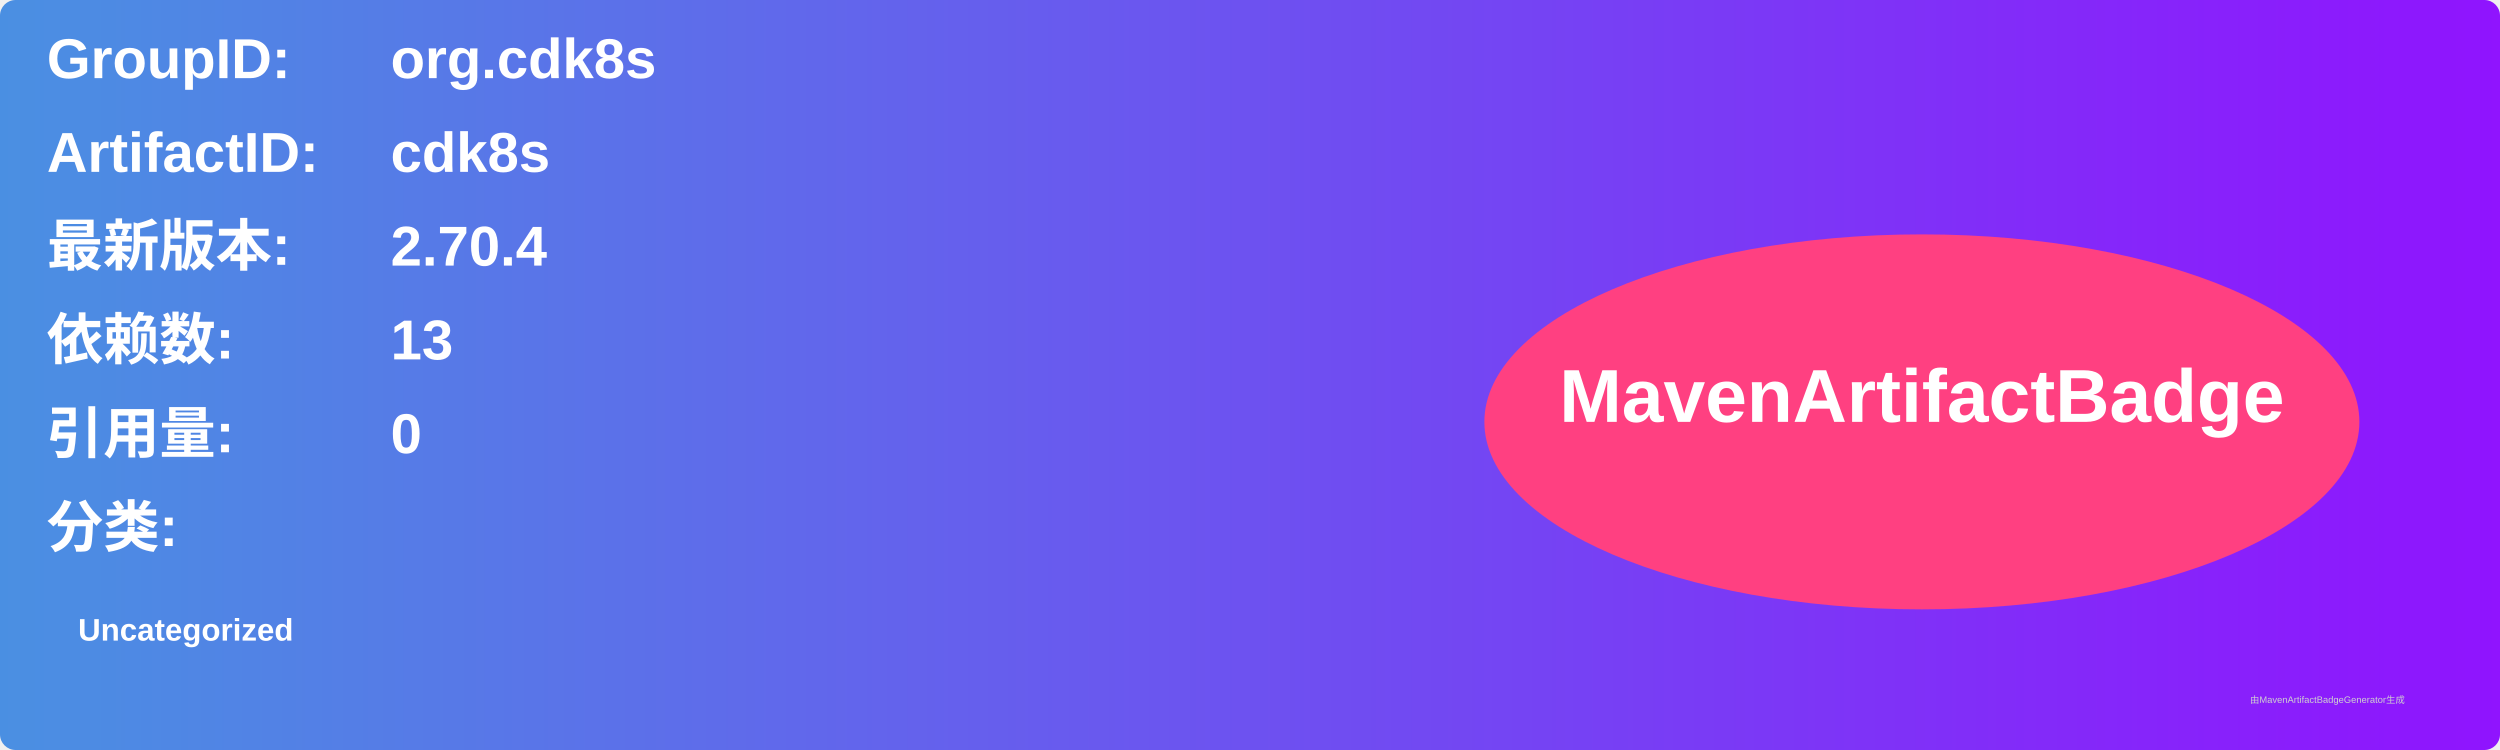
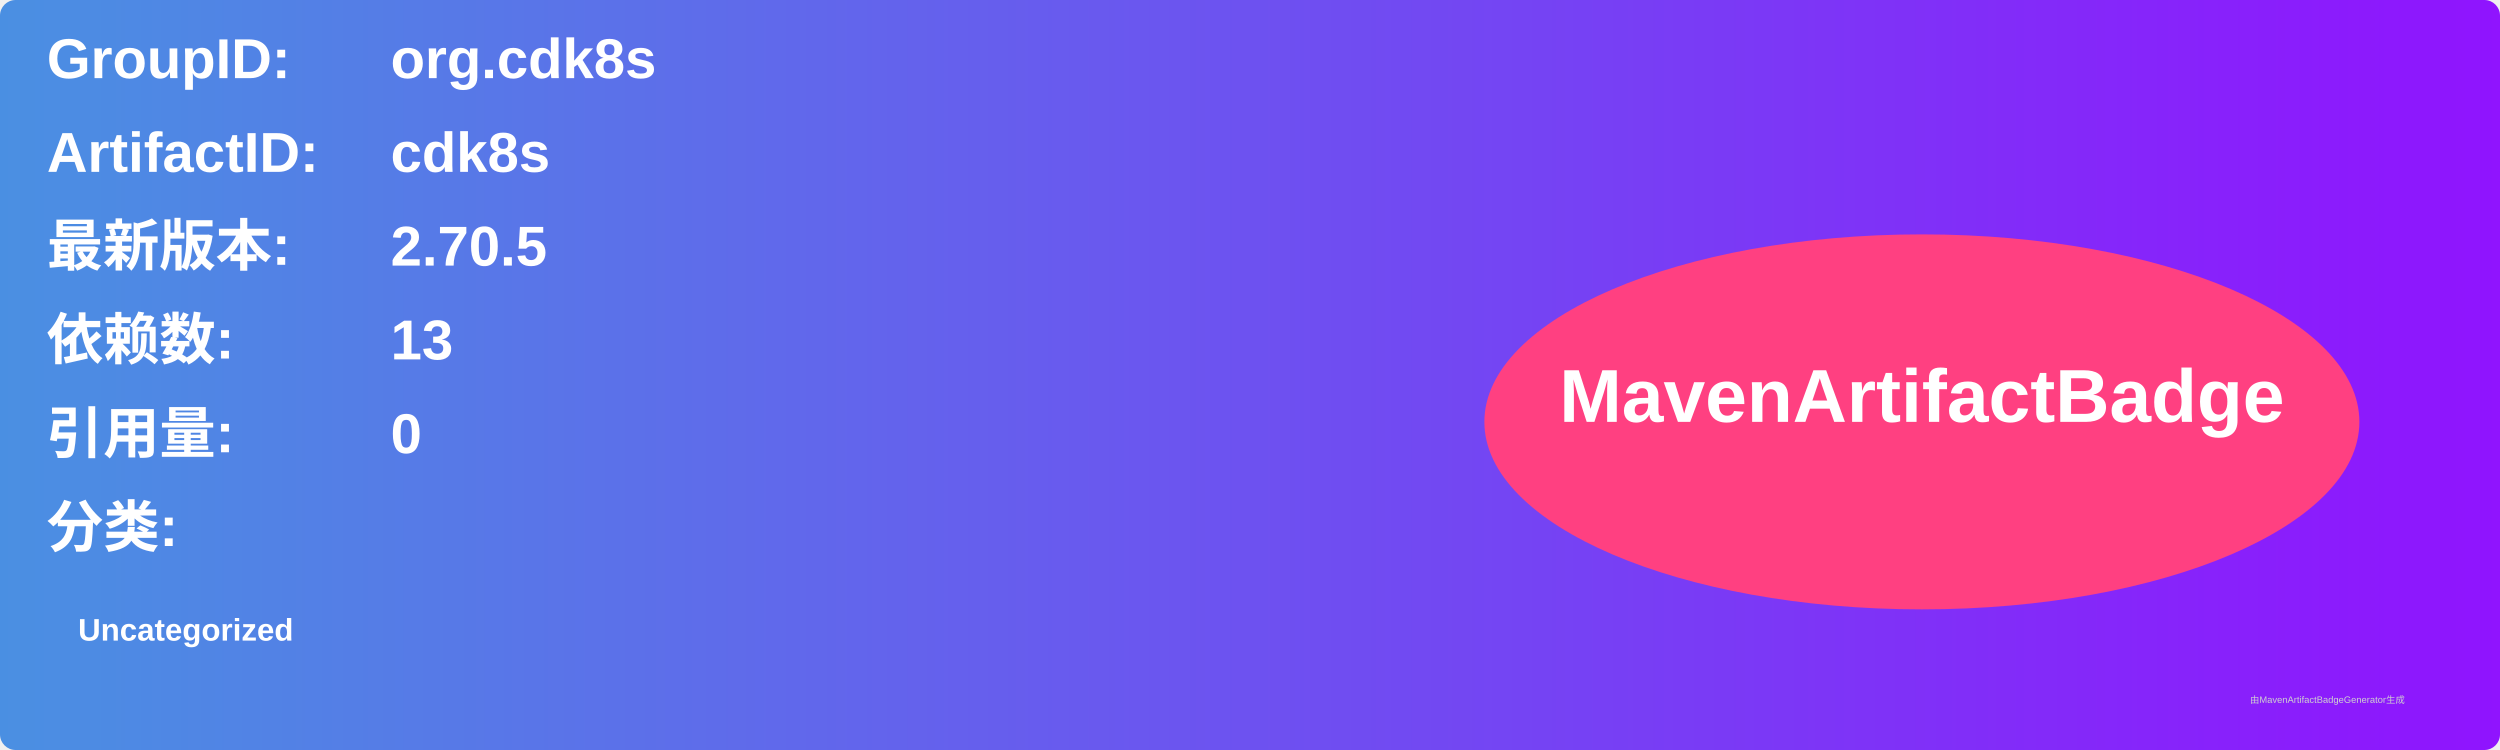
<svg xmlns="http://www.w3.org/2000/svg" width="800" height="240" viewBox="0 0 800 240">
  <linearGradient id="grad" x1="0%" y1="0%" x2="100%" y2="0%">
    <stop offset="0%" stop-color="#4a90e2" />
    <stop offset="100%" stop-color="#9013fe" />
  </linearGradient>
  <rect width="100%" height="100%" rx="5" ry="5" fill="url(#grad)" />
  <g transform="translate(15, 15)">
    <text x="0" y="10" font-family="Arial" font-size="18" fill="white" font-weight="bold" width="260">GroupID:</text>
    <text x="110" y="10" font-family="Arial" font-size="18" fill="white" font-weight="bold" width="460">org.cdk8s</text>
    <text x="0" y="40" font-family="Arial" font-size="18" fill="white" font-weight="bold" width="260">ArtifactID:</text>
    <text x="110" y="40" font-family="Arial" font-size="18" fill="white" font-weight="bold" width="460">cdk8s</text>
    <text x="0" y="70" font-family="Arial" font-size="18" fill="white" font-weight="bold">最新版本:</text>
    <text x="110" y="70" font-family="Arial" font-size="18" fill="white" font-weight="bold">
-       <tspan font-weight="bold">2.70.4</tspan>
+       <tspan font-weight="bold">2.70.5</tspan>
    </text>
    <text x="0" y="100" font-family="Arial" font-size="18" fill="white" font-weight="bold">依赖数: </text>
    <text x="110" y="100" font-family="Arial" font-size="18" fill="white">
      <tspan font-weight="bold">13</tspan>
    </text>
    <text x="0" y="130" font-family="Arial" font-size="18" fill="white" font-weight="bold">引用量: </text>
    <text x="110" y="130" font-family="Arial" font-size="18" fill="white">
      <tspan font-weight="bold">0</tspan>
    </text>
    <text x="0" y="160" font-family="Arial" font-size="18" fill="white" font-weight="bold">分类:</text>
    <text x="10" y="190" font-family="Arial" font-size="10" fill="white">
      <tspan font-weight="bold">Uncategorized</tspan>
    </text>
    <ellipse cx="600" cy="120" rx="140" ry="60" fill="#ff4081" />
    <text x="600" y="120" text-anchor="middle" font-family="Arial" font-size="24" fill="white" font-weight="bold">MavenArtifactBadge</text>
  </g>
  <text x="720" y="225" font-family="Arial" font-size="3" fill="#d0d0d0">由MavenArtifactBadgeGenerator生成</text>
</svg>
